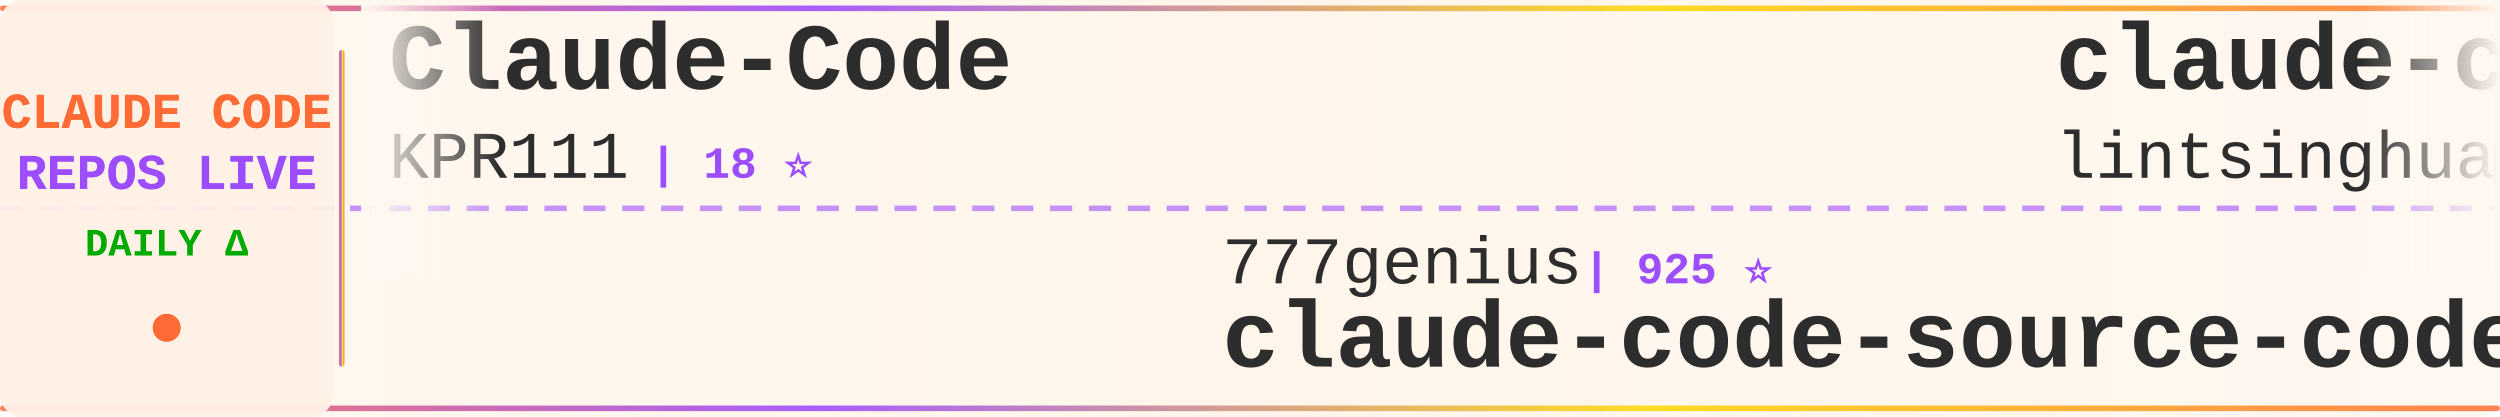
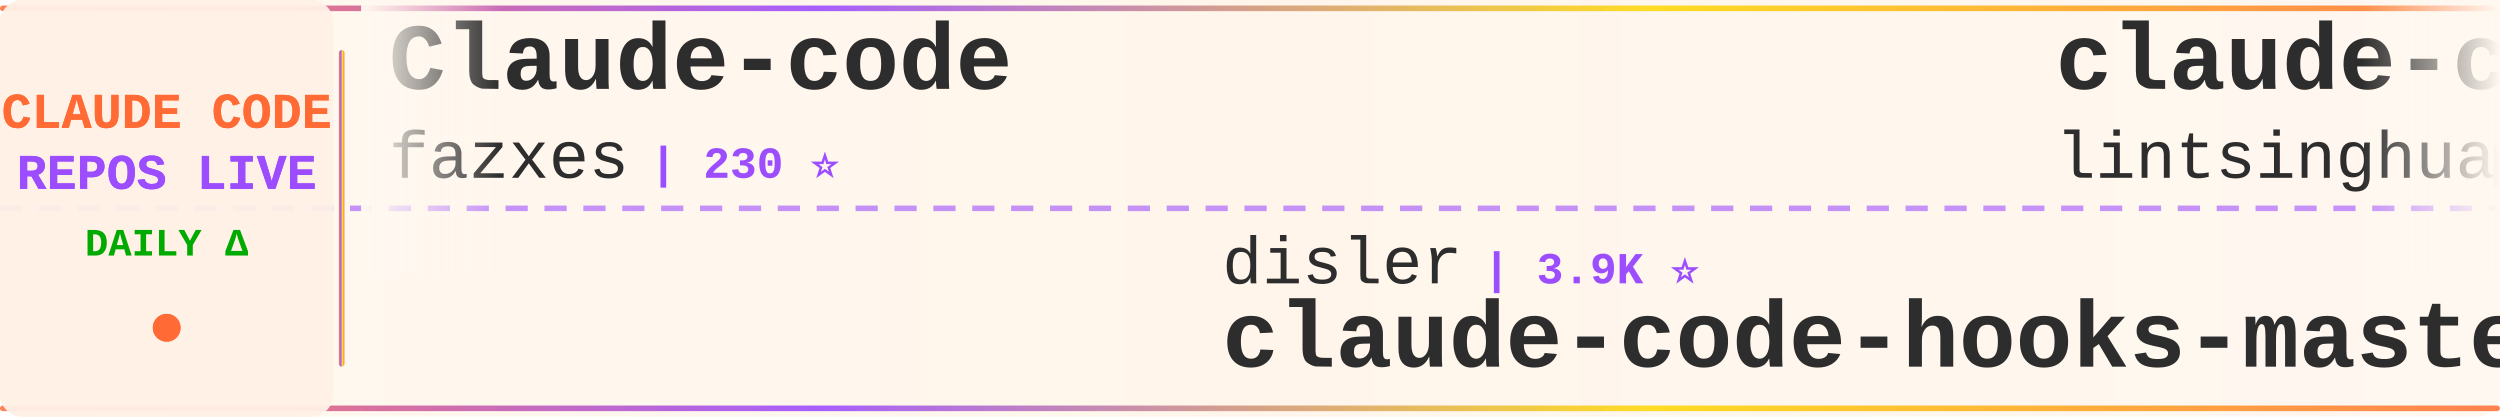
<svg xmlns="http://www.w3.org/2000/svg" width="900" height="150">
  <defs>
    <linearGradient id="tickerBg" x1="0%" y1="0%" x2="100%" y2="0%">
      <stop offset="0%" style="stop-color:#fff8f0;stop-opacity:0.98" />
      <stop offset="50%" style="stop-color:#fff5eb;stop-opacity:1" />
      <stop offset="100%" style="stop-color:#fff8f0;stop-opacity:0.98" />
    </linearGradient>
    <linearGradient id="borderGrad" x1="0%" y1="0%" x2="100%" y2="0%">
      <stop offset="0%" style="stop-color:#FF6B35;stop-opacity:0.85">
        <animate attributeName="stop-opacity" values="0.85;1;0.85" dur="2s" repeatCount="indefinite" />
      </stop>
      <stop offset="33%" style="stop-color:#9C4EFF;stop-opacity:0.9">
        <animate attributeName="stop-opacity" values="0.9;1;0.9" dur="2.2s" repeatCount="indefinite" />
      </stop>
      <stop offset="66%" style="stop-color:#FFD700;stop-opacity:0.85">
        <animate attributeName="stop-opacity" values="0.85;1;0.85" dur="1.8s" repeatCount="indefinite" />
      </stop>
      <stop offset="100%" style="stop-color:#FF6B35;stop-opacity:0.85">
        <animate attributeName="stop-opacity" values="0.85;1;0.85" dur="2s" repeatCount="indefinite" />
      </stop>
    </linearGradient>
    <filter id="textGlow">
      <feGaussianBlur stdDeviation="0.15" result="coloredBlur" />
      <feMerge>
        <feMergeNode in="coloredBlur" />
        <feMergeNode in="SourceGraphic" />
      </feMerge>
    </filter>
    <filter id="metricGlow">
      <feGaussianBlur stdDeviation="0.2" result="coloredBlur" />
      <feMerge>
        <feMergeNode in="coloredBlur" />
        <feMergeNode in="SourceGraphic" />
      </feMerge>
    </filter>
    <linearGradient id="leftFade" x1="0%" y1="0%" x2="100%" y2="0%">
      <stop offset="0%" style="stop-color:#fff8f0;stop-opacity:1" />
      <stop offset="100%" style="stop-color:#fff8f0;stop-opacity:0" />
    </linearGradient>
    <linearGradient id="rightFade" x1="0%" y1="0%" x2="100%" y2="0%">
      <stop offset="0%" style="stop-color:#fff8f0;stop-opacity:0" />
      <stop offset="100%" style="stop-color:#fff8f0;stop-opacity:1" />
    </linearGradient>
  </defs>
  <rect width="900" height="150" fill="url(#tickerBg)" rx="8" />
  <rect x="0" y="2" width="900" height="2" fill="url(#borderGrad)" rx="1" />
  <rect x="0" y="146" width="900" height="2" fill="url(#borderGrad)" rx="1" />
  <line x1="0" y1="75" x2="900" y2="75" stroke="#9C4EFF" stroke-width="2" stroke-dasharray="8 6" opacity="0.6" />
  <rect x="0" y="0" width="120" height="150" fill="#fff0e6" opacity="0.95" rx="8" />
  <text x="60" y="46" font-family="'Courier New', monospace" font-size="18" font-weight="bold" fill="#FF6B35" text-anchor="middle" filter="url(#textGlow)">
    CLAUDE CODE
  </text>
  <text x="60" y="68" font-family="'Courier New', monospace" font-size="18" font-weight="bold" fill="#9C4EFF" text-anchor="middle" filter="url(#textGlow)">
    REPOS LIVE
  </text>
  <text x="60" y="92" font-family="'Courier New', monospace" font-size="14" font-weight="bold" fill="#00aa00" text-anchor="middle">
    DAILY Δ
  </text>
  <circle cx="60" cy="118" r="5" fill="#FF6B35" filter="url(#metricGlow)">
    <animate attributeName="r" values="4;6;4" dur="1.5s" repeatCount="indefinite" />
    <animate attributeName="opacity" values="0.6;1;0.6" dur="1.5s" repeatCount="indefinite" />
  </circle>
  <rect x="122" y="18" width="2" height="114" fill="url(#borderGrad)" rx="1" />
  <clipPath id="tickerClip">
    <rect x="130" y="0" width="770" height="150" />
  </clipPath>
  <g clip-path="url(#tickerClip)">
    <g id="tickerItems">
      <animateTransform attributeName="transform" attributeType="XML" type="translate" from="0 0" to="-3000 0" dur="54s" repeatCount="indefinite" />
      <g transform="translate(0, 0)">
-         <text x="140" y="32" font-family="'Courier New', monospace" font-size="34" font-weight="bold" fill="#2d2d2d">Claude-Code</text>
-         <text x="140" y="64" font-family="'Courier New', monospace" font-size="24" font-weight="normal" fill="#2d2d2d" opacity="1.0">KPR111</text>
-         <text x="234" y="64" font-family="'Courier New', monospace" font-size="16" font-weight="bold" fill="#9C4EFF"> | 18 ⭐</text>
+         <text x="140" y="32" font-family="'Courier New', monospace" font-size="34" font-weight="bold" fill="#2d2d2d">Claude-code</text>
+         <text x="140" y="64" font-family="'Courier New', monospace" font-size="24" font-weight="normal" fill="#2d2d2d" opacity="1.0">fazxes</text>
+         <text x="234" y="64" font-family="'Courier New', monospace" font-size="16" font-weight="bold" fill="#9C4EFF"> | 230 ⭐</text>
      </g>
      <g transform="translate(300, 0)">
-         <text x="140" y="102" font-family="'Courier New', monospace" font-size="24" font-weight="normal" fill="#2d2d2d" opacity="1.0">777genius</text>
-         <text x="270" y="102" font-family="'Courier New', monospace" font-size="16" font-weight="bold" fill="#9C4EFF"> | 925 ⭐</text>
-         <text x="140" y="132" font-family="'Courier New', monospace" font-size="34" font-weight="bold" fill="#2d2d2d">claude-code-source-code</text>
+         <text x="140" y="102" font-family="'Courier New', monospace" font-size="24" font-weight="normal" fill="#2d2d2d" opacity="1.0">disler</text>
+         <text x="234" y="102" font-family="'Courier New', monospace" font-size="16" font-weight="bold" fill="#9C4EFF"> | 3.9K ⭐</text>
+         <text x="140" y="132" font-family="'Courier New', monospace" font-size="34" font-weight="bold" fill="#2d2d2d">claude-code-hooks-master...</text>
      </g>
      <g transform="translate(600, 0)">
        <text x="140" y="32" font-family="'Courier New', monospace" font-size="34" font-weight="bold" fill="#2d2d2d">claude-code-book</text>
        <text x="140" y="64" font-family="'Courier New', monospace" font-size="24" font-weight="normal" fill="#2d2d2d" opacity="1.0">lintsinghua</text>
-         <text x="294" y="64" font-family="'Courier New', monospace" font-size="16" font-weight="bold" fill="#9C4EFF"> | 4.1K ⭐</text>
+         <text x="294" y="64" font-family="'Courier New', monospace" font-size="16" font-weight="bold" fill="#9C4EFF"> | 4.1K ⭐ +3</text>
      </g>
      <g transform="translate(900, 0)">
-         <text x="140" y="102" font-family="'Courier New', monospace" font-size="24" font-weight="normal" fill="#2d2d2d" opacity="1.0">Yuyz0112</text>
-         <text x="258" y="102" font-family="'Courier New', monospace" font-size="16" font-weight="bold" fill="#9C4EFF"> | 2.4K ⭐</text>
-         <text x="140" y="132" font-family="'Courier New', monospace" font-size="34" font-weight="bold" fill="#2d2d2d">claude-code-reverse</text>
+         <text x="140" y="102" font-family="'Courier New', monospace" font-size="24" font-weight="normal" fill="#2d2d2d" opacity="1.0">digitalsamba</text>
+         <text x="306" y="102" font-family="'Courier New', monospace" font-size="16" font-weight="bold" fill="#9C4EFF"> | 1.9K ⭐</text>
+         <text x="140" y="132" font-family="'Courier New', monospace" font-size="34" font-weight="bold" fill="#2d2d2d">claude-code-video-toolki...</text>
      </g>
      <g transform="translate(1200, 0)">
-         <text x="140" y="32" font-family="'Courier New', monospace" font-size="34" font-weight="bold" fill="#2d2d2d">arcads-claude-code</text>
-         <text x="140" y="64" font-family="'Courier New', monospace" font-size="24" font-weight="normal" fill="#2d2d2d" opacity="1.0">krusemediallc</text>
-         <text x="318" y="64" font-family="'Courier New', monospace" font-size="16" font-weight="bold" fill="#9C4EFF"> | 1.1K ⭐</text>
+         <text x="140" y="32" font-family="'Courier New', monospace" font-size="34" font-weight="bold" fill="#2d2d2d">ECC</text>
+         <text x="140" y="64" font-family="'Courier New', monospace" font-size="24" font-weight="normal" fill="#2d2d2d" opacity="1.0">affaan-m</text>
+         <text x="258" y="64" font-family="'Courier New', monospace" font-size="16" font-weight="bold" fill="#9C4EFF"> | 238.1K ⭐ +40</text>
      </g>
      <g transform="translate(1500, 0)">
-         <text x="140" y="102" font-family="'Courier New', monospace" font-size="24" font-weight="normal" fill="#2d2d2d" opacity="1.0">centminmod</text>
-         <text x="282" y="102" font-family="'Courier New', monospace" font-size="16" font-weight="bold" fill="#9C4EFF"> | 2.5K ⭐</text>
-         <text x="140" y="132" font-family="'Courier New', monospace" font-size="34" font-weight="bold" fill="#2d2d2d">my-claude-code-setup</text>
+         <text x="140" y="102" font-family="'Courier New', monospace" font-size="24" font-weight="normal" fill="#2d2d2d" opacity="1.0">Windy3f3f3f3f</text>
+         <text x="318" y="102" font-family="'Courier New', monospace" font-size="16" font-weight="bold" fill="#9C4EFF"> | 3.4K ⭐ +2</text>
+         <text x="140" y="132" font-family="'Courier New', monospace" font-size="34" font-weight="bold" fill="#2d2d2d">how-claude-code-works</text>
      </g>
      <g transform="translate(1800, 0)">
-         <text x="140" y="32" font-family="'Courier New', monospace" font-size="34" font-weight="bold" fill="#2d2d2d">awesome-claude-code</text>
-         <text x="140" y="64" font-family="'Courier New', monospace" font-size="24" font-weight="normal" fill="#2d2d2d" opacity="1.0">jqueryscript</text>
-         <text x="306" y="64" font-family="'Courier New', monospace" font-size="16" font-weight="bold" fill="#9C4EFF"> | 488 ⭐</text>
+         <text x="140" y="32" font-family="'Courier New', monospace" font-size="34" font-weight="bold" fill="#2d2d2d">claude-code-plugins-plus...</text>
+         <text x="140" y="64" font-family="'Courier New', monospace" font-size="24" font-weight="normal" fill="#2d2d2d" opacity="1.0">jeremylongshore</text>
+         <text x="342" y="64" font-family="'Courier New', monospace" font-size="16" font-weight="bold" fill="#9C4EFF"> | 2.6K ⭐</text>
      </g>
      <g transform="translate(2100, 0)">
-         <text x="140" y="102" font-family="'Courier New', monospace" font-size="24" font-weight="normal" fill="#2d2d2d" opacity="1.0">hangsman</text>
-         <text x="258" y="102" font-family="'Courier New', monospace" font-size="16" font-weight="bold" fill="#9C4EFF"> | 790 ⭐</text>
-         <text x="140" y="132" font-family="'Courier New', monospace" font-size="34" font-weight="bold" fill="#2d2d2d">claude-code-source</text>
+         <text x="140" y="102" font-family="'Courier New', monospace" font-size="24" font-weight="normal" fill="#2d2d2d" opacity="1.0">https-deeplearning-ai</text>
+         <text x="414" y="102" font-family="'Courier New', monospace" font-size="16" font-weight="bold" fill="#9C4EFF"> | 538 ⭐</text>
+         <text x="140" y="132" font-family="'Courier New', monospace" font-size="34" font-weight="bold" fill="#2d2d2d">sc-claude-code-files</text>
      </g>
      <g transform="translate(2400, 0)">
-         <text x="140" y="32" font-family="'Courier New', monospace" font-size="34" font-weight="bold" fill="#2d2d2d">claude-code-hub</text>
-         <text x="140" y="64" font-family="'Courier New', monospace" font-size="24" font-weight="normal" fill="#2d2d2d" opacity="1.0">ding113</text>
-         <text x="246" y="64" font-family="'Courier New', monospace" font-size="16" font-weight="bold" fill="#9C4EFF"> | 3.3K ⭐ -1</text>
+         <text x="140" y="32" font-family="'Courier New', monospace" font-size="34" font-weight="bold" fill="#2d2d2d">claude-code-cli</text>
+         <text x="140" y="64" font-family="'Courier New', monospace" font-size="24" font-weight="normal" fill="#2d2d2d" opacity="1.0">huangserva</text>
+         <text x="282" y="64" font-family="'Courier New', monospace" font-size="16" font-weight="bold" fill="#9C4EFF"> | 622 ⭐</text>
      </g>
      <g transform="translate(2700, 0)">
-         <text x="140" y="102" font-family="'Courier New', monospace" font-size="24" font-weight="normal" fill="#2d2d2d" opacity="1.0">chauncygu</text>
-         <text x="270" y="102" font-family="'Courier New', monospace" font-size="16" font-weight="bold" fill="#9C4EFF"> | 2.8K ⭐</text>
-         <text x="140" y="132" font-family="'Courier New', monospace" font-size="34" font-weight="bold" fill="#2d2d2d">collection-claude-code-s...</text>
+         <text x="140" y="102" font-family="'Courier New', monospace" font-size="24" font-weight="normal" fill="#2d2d2d" opacity="1.0">Yeachan-Heo</text>
+         <text x="294" y="102" font-family="'Courier New', monospace" font-size="16" font-weight="bold" fill="#9C4EFF"> | 38.4K ⭐ +4</text>
+         <text x="140" y="132" font-family="'Courier New', monospace" font-size="34" font-weight="bold" fill="#2d2d2d">oh-my-claudecode</text>
      </g>
      <g transform="translate(3000, 0)">
-         <text x="140" y="32" font-family="'Courier New', monospace" font-size="34" font-weight="bold" fill="#2d2d2d">Claude-Code</text>
-         <text x="140" y="64" font-family="'Courier New', monospace" font-size="24" font-weight="normal" fill="#2d2d2d" opacity="1.0">KPR111</text>
-         <text x="234" y="64" font-family="'Courier New', monospace" font-size="16" font-weight="bold" fill="#9C4EFF"> | 18 ⭐</text>
+         <text x="140" y="32" font-family="'Courier New', monospace" font-size="34" font-weight="bold" fill="#2d2d2d">Claude-code</text>
+         <text x="140" y="64" font-family="'Courier New', monospace" font-size="24" font-weight="normal" fill="#2d2d2d" opacity="1.0">fazxes</text>
+         <text x="234" y="64" font-family="'Courier New', monospace" font-size="16" font-weight="bold" fill="#9C4EFF"> | 230 ⭐</text>
      </g>
      <g transform="translate(3300, 0)">
-         <text x="140" y="102" font-family="'Courier New', monospace" font-size="24" font-weight="normal" fill="#2d2d2d" opacity="1.0">777genius</text>
-         <text x="270" y="102" font-family="'Courier New', monospace" font-size="16" font-weight="bold" fill="#9C4EFF"> | 925 ⭐</text>
-         <text x="140" y="132" font-family="'Courier New', monospace" font-size="34" font-weight="bold" fill="#2d2d2d">claude-code-source-code</text>
+         <text x="140" y="102" font-family="'Courier New', monospace" font-size="24" font-weight="normal" fill="#2d2d2d" opacity="1.0">disler</text>
+         <text x="234" y="102" font-family="'Courier New', monospace" font-size="16" font-weight="bold" fill="#9C4EFF"> | 3.9K ⭐</text>
+         <text x="140" y="132" font-family="'Courier New', monospace" font-size="34" font-weight="bold" fill="#2d2d2d">claude-code-hooks-master...</text>
      </g>
      <g transform="translate(3600, 0)">
        <text x="140" y="32" font-family="'Courier New', monospace" font-size="34" font-weight="bold" fill="#2d2d2d">claude-code-book</text>
        <text x="140" y="64" font-family="'Courier New', monospace" font-size="24" font-weight="normal" fill="#2d2d2d" opacity="1.0">lintsinghua</text>
-         <text x="294" y="64" font-family="'Courier New', monospace" font-size="16" font-weight="bold" fill="#9C4EFF"> | 4.1K ⭐</text>
+         <text x="294" y="64" font-family="'Courier New', monospace" font-size="16" font-weight="bold" fill="#9C4EFF"> | 4.1K ⭐ +3</text>
      </g>
      <g transform="translate(3900, 0)">
-         <text x="140" y="102" font-family="'Courier New', monospace" font-size="24" font-weight="normal" fill="#2d2d2d" opacity="1.0">Yuyz0112</text>
-         <text x="258" y="102" font-family="'Courier New', monospace" font-size="16" font-weight="bold" fill="#9C4EFF"> | 2.4K ⭐</text>
-         <text x="140" y="132" font-family="'Courier New', monospace" font-size="34" font-weight="bold" fill="#2d2d2d">claude-code-reverse</text>
+         <text x="140" y="102" font-family="'Courier New', monospace" font-size="24" font-weight="normal" fill="#2d2d2d" opacity="1.0">digitalsamba</text>
+         <text x="306" y="102" font-family="'Courier New', monospace" font-size="16" font-weight="bold" fill="#9C4EFF"> | 1.9K ⭐</text>
+         <text x="140" y="132" font-family="'Courier New', monospace" font-size="34" font-weight="bold" fill="#2d2d2d">claude-code-video-toolki...</text>
      </g>
    </g>
  </g>
  <rect x="130" y="0" width="50" height="100" fill="url(#leftFade)" />
  <rect x="850" y="0" width="50" height="100" fill="url(#rightFade)" />
</svg>
